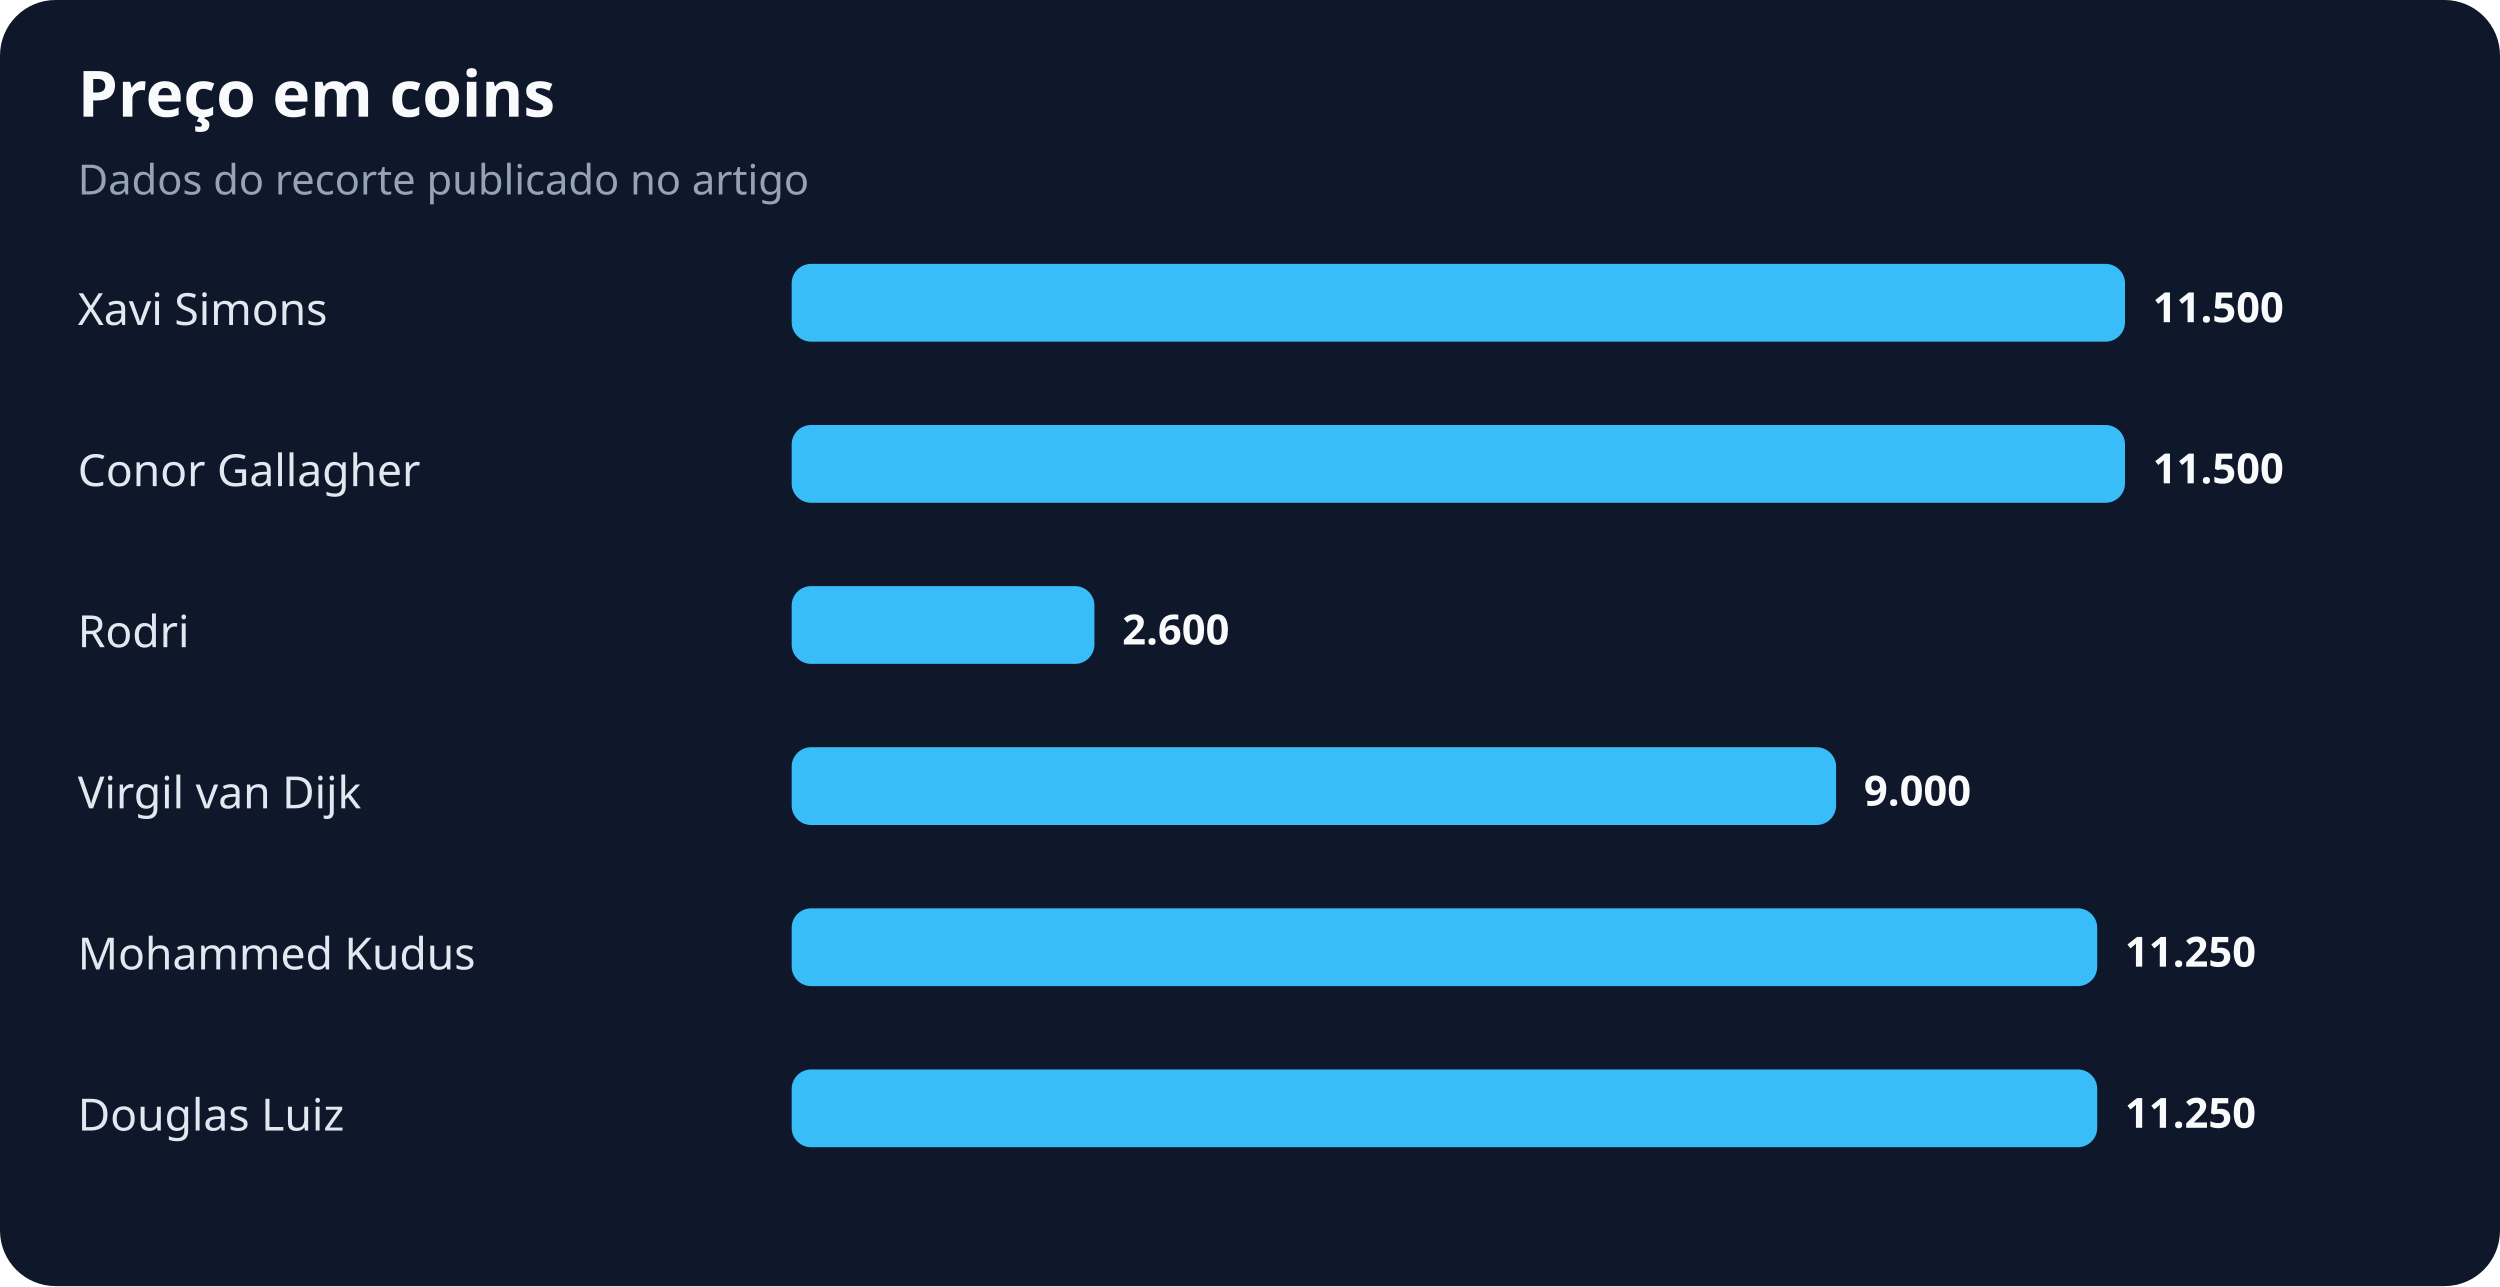
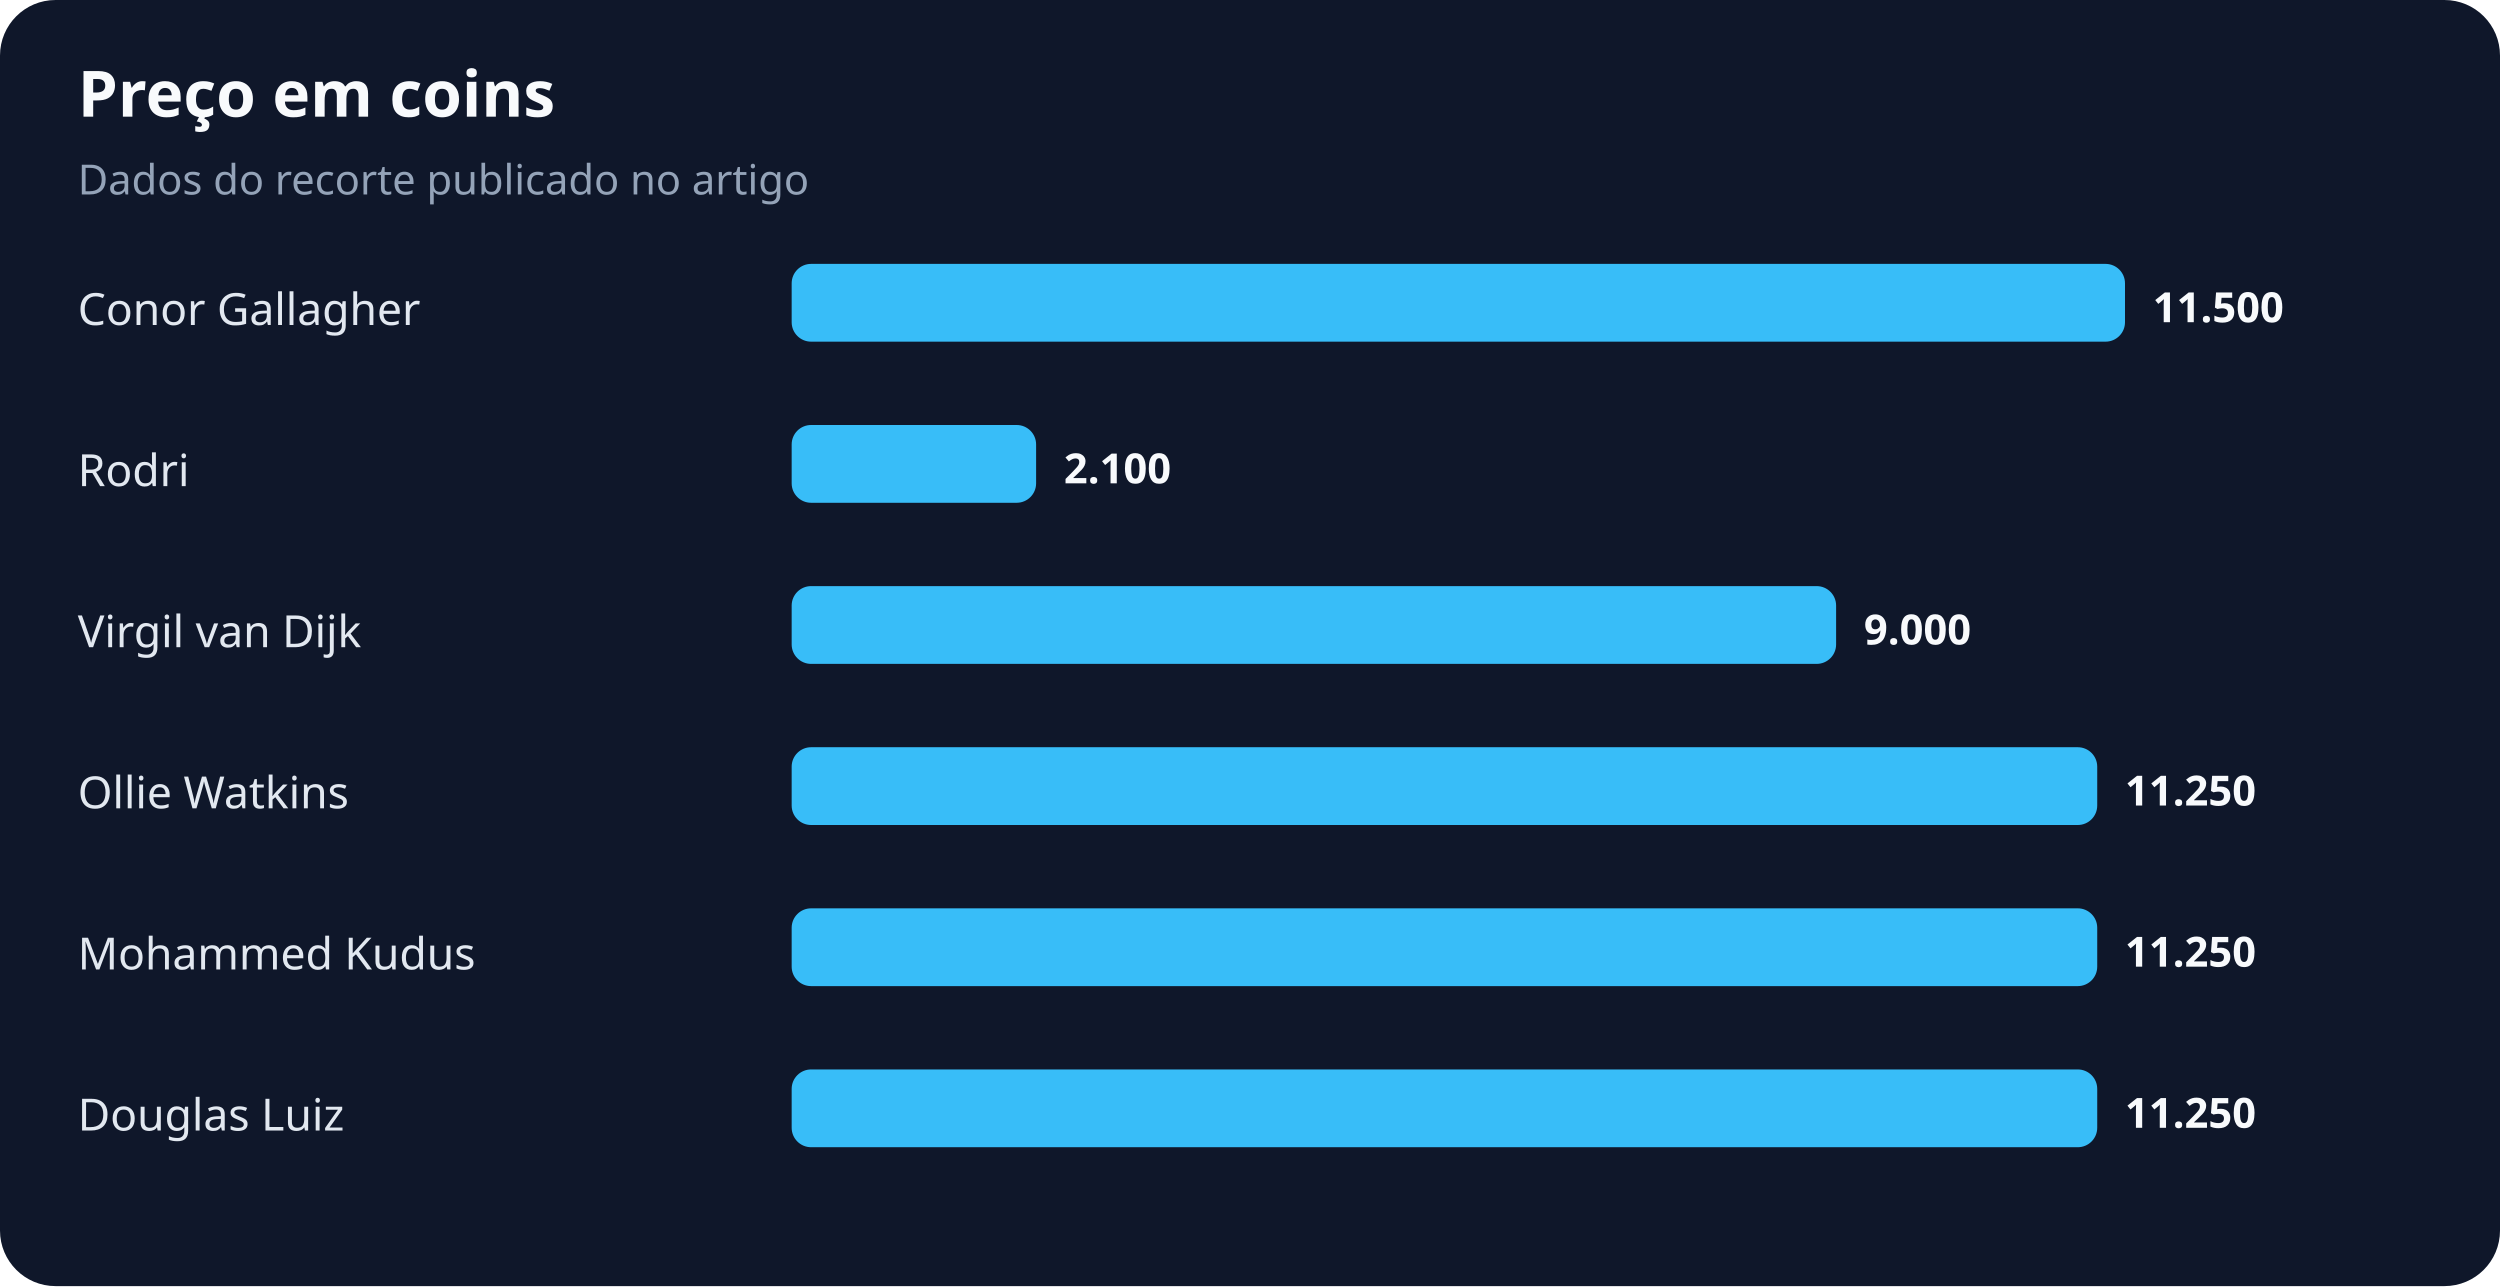
<svg xmlns="http://www.w3.org/2000/svg" width="900" height="463" viewBox="0 0 900 463" role="img" aria-labelledby="title desc">
  <rect width="100%" height="100%" rx="20" fill="#0f172a" />
  <text x="28" y="42" fill="#f8fafc" font-family="system-ui,sans-serif" font-size="23" font-weight="700">Preço em coins</text>
  <text x="28" y="70" fill="#94a3b8" font-family="system-ui,sans-serif" font-size="15">Dados do recorte publicado no artigo</text>
-   <text x="28" y="117" fill="#e2e8f0" font-family="system-ui,sans-serif" font-size="16">Xavi Simons</text>
+   <text x="28" y="117" fill="#e2e8f0" font-family="system-ui,sans-serif" font-size="16">Conor Gallagher</text>
  <rect x="285" y="95" width="480" height="28" rx="7" fill="#38bdf8" />
  <text x="775" y="116" fill="#f8fafc" font-family="system-ui,sans-serif" font-size="15" font-weight="700">11.500</text>
-   <text x="28" y="175" fill="#e2e8f0" font-family="system-ui,sans-serif" font-size="16">Conor Gallagher</text>
-   <rect x="285" y="153" width="480" height="28" rx="7" fill="#38bdf8" />
-   <text x="775" y="174" fill="#f8fafc" font-family="system-ui,sans-serif" font-size="15" font-weight="700">11.500</text>
-   <text x="28" y="233" fill="#e2e8f0" font-family="system-ui,sans-serif" font-size="16">Rodri</text>
-   <rect x="285" y="211" width="109" height="28" rx="7" fill="#38bdf8" />
-   <text x="404" y="232" fill="#f8fafc" font-family="system-ui,sans-serif" font-size="15" font-weight="700">2.600</text>
-   <text x="28" y="291" fill="#e2e8f0" font-family="system-ui,sans-serif" font-size="16">Virgil van Dijk</text>
-   <rect x="285" y="269" width="376" height="28" rx="7" fill="#38bdf8" />
-   <text x="671" y="290" fill="#f8fafc" font-family="system-ui,sans-serif" font-size="15" font-weight="700">9.000</text>
+   <text x="28" y="175" fill="#e2e8f0" font-family="system-ui,sans-serif" font-size="16">Rodri</text>
+   <rect x="285" y="153" width="88" height="28" rx="7" fill="#38bdf8" />
+   <text x="383" y="174" fill="#f8fafc" font-family="system-ui,sans-serif" font-size="15" font-weight="700">2.100</text>
+   <text x="28" y="233" fill="#e2e8f0" font-family="system-ui,sans-serif" font-size="16">Virgil van Dijk</text>
+   <rect x="285" y="211" width="376" height="28" rx="7" fill="#38bdf8" />
+   <text x="671" y="232" fill="#f8fafc" font-family="system-ui,sans-serif" font-size="15" font-weight="700">9.000</text>
+   <text x="28" y="291" fill="#e2e8f0" font-family="system-ui,sans-serif" font-size="16">Ollie Watkins</text>
+   <rect x="285" y="269" width="470" height="28" rx="7" fill="#38bdf8" />
+   <text x="765" y="290" fill="#f8fafc" font-family="system-ui,sans-serif" font-size="15" font-weight="700">11.250</text>
  <text x="28" y="349" fill="#e2e8f0" font-family="system-ui,sans-serif" font-size="16">Mohammed Kudus</text>
  <rect x="285" y="327" width="470" height="28" rx="7" fill="#38bdf8" />
  <text x="765" y="348" fill="#f8fafc" font-family="system-ui,sans-serif" font-size="15" font-weight="700">11.250</text>
  <text x="28" y="407" fill="#e2e8f0" font-family="system-ui,sans-serif" font-size="16">Douglas Luiz</text>
  <rect x="285" y="385" width="470" height="28" rx="7" fill="#38bdf8" />
  <text x="765" y="406" fill="#f8fafc" font-family="system-ui,sans-serif" font-size="15" font-weight="700">11.250</text>
</svg>
